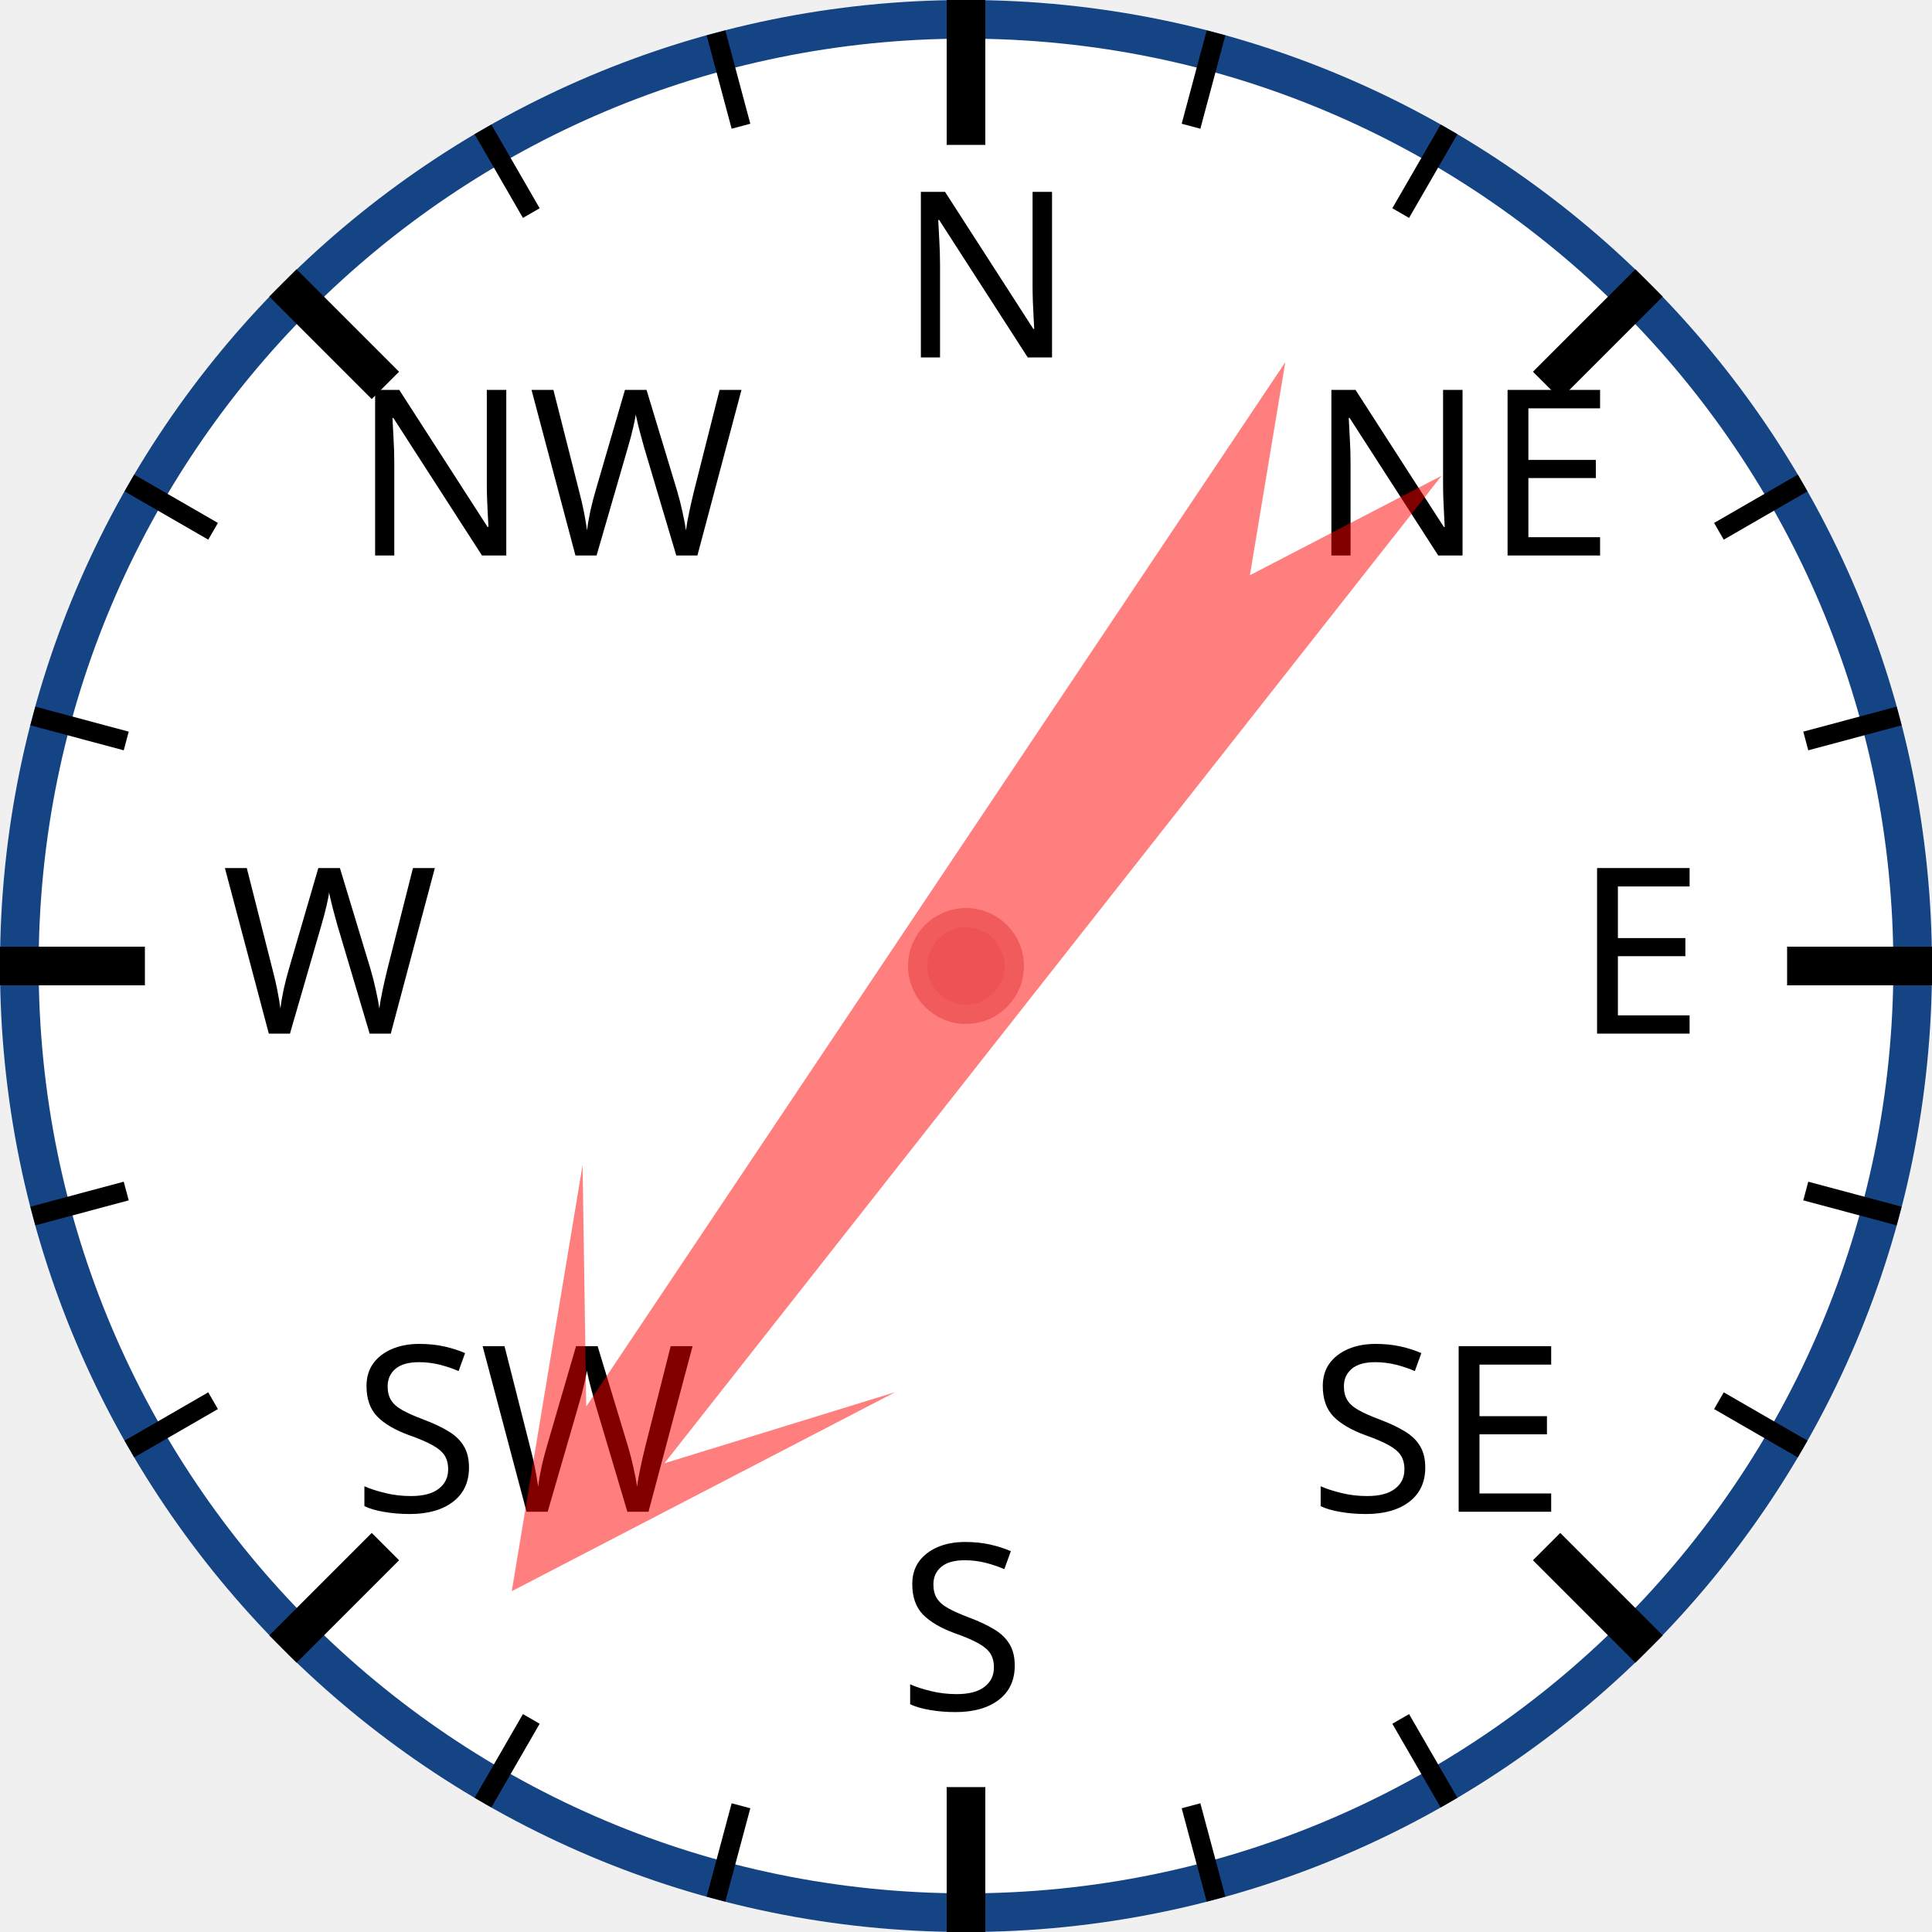
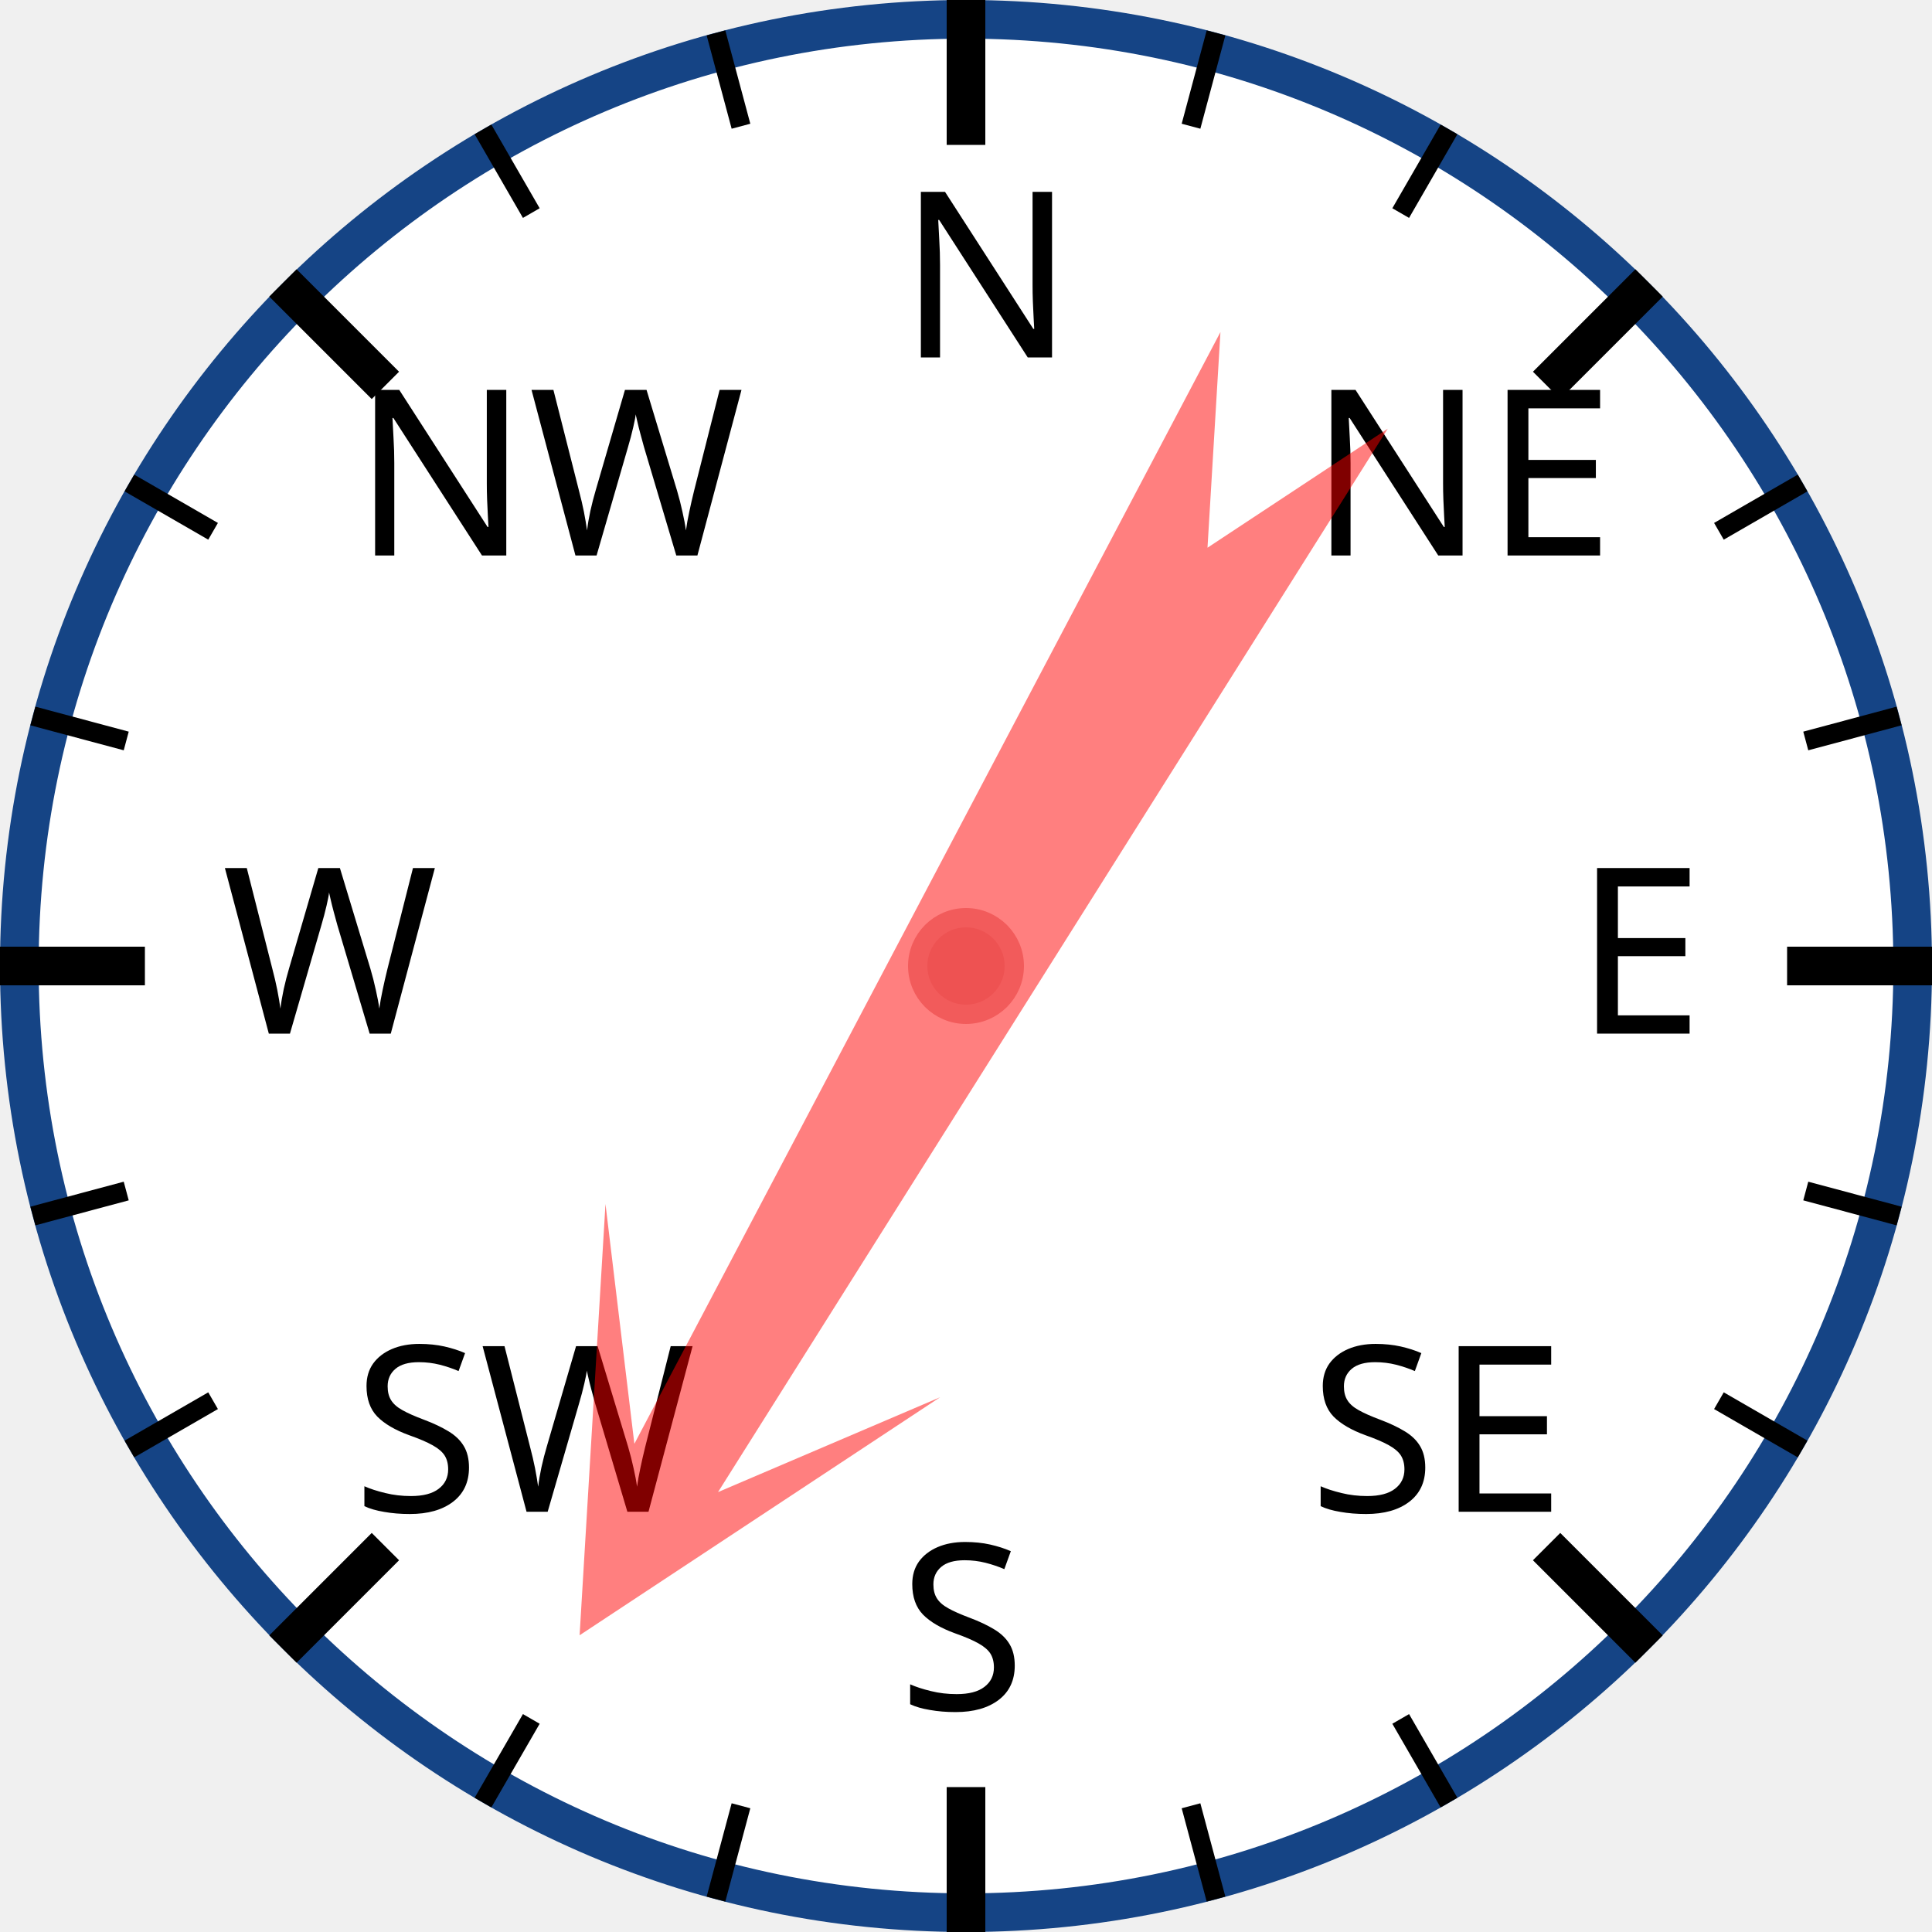
<svg xmlns="http://www.w3.org/2000/svg" width="120px" height="120px" viewBox="0 0 200 200">
  <circle cx="100" cy="100" r="98" style="fill: white; stroke: #154485; stroke-width: 4;" />
  <text x="93.0" y="37.0" style="font-family: sans-serif; font-size: 18pt;">N</text>
  <line x1="100.0" y1="0.0" x2="100.0" y2="15.0" style="stroke: black; stroke-width: 4;" />
  <line x1="74.118" y1="3.407" x2="76.706" y2="13.067" style="stroke: black; stroke-width: 2;" />
  <line x1="50" y1="13.397" x2="55" y2="22.058" style="stroke: black; stroke-width: 2;" />
  <text x="36.503" y="57.503" style="font-family: sans-serif; font-size: 18pt;">NW</text>
  <line x1="29.289" y1="29.289" x2="39.896" y2="39.896" style="stroke: black; stroke-width: 4;" />
  <line x1="13.397" y1="50" x2="22.058" y2="55" style="stroke: black; stroke-width: 2;" />
  <line x1="3.407" y1="74.118" x2="13.067" y2="76.706" style="stroke: black; stroke-width: 2;" />
  <text x="23.0" y="107.0" style="font-family: sans-serif; font-size: 18pt;">W</text>
  <line x1="0.0" y1="100.0" x2="15.0" y2="100.0" style="stroke: black; stroke-width: 4;" />
  <line x1="3.407" y1="125.882" x2="13.067" y2="123.294" style="stroke: black; stroke-width: 2;" />
  <line x1="13.397" y1="150" x2="22.058" y2="145" style="stroke: black; stroke-width: 2;" />
  <text x="36.503" y="156.497" style="font-family: sans-serif; font-size: 18pt;">SW</text>
  <line x1="29.289" y1="170.711" x2="39.896" y2="160.104" style="stroke: black; stroke-width: 4;" />
  <line x1="50" y1="186.603" x2="55" y2="177.942" style="stroke: black; stroke-width: 2;" />
  <line x1="74.118" y1="196.593" x2="76.706" y2="186.933" style="stroke: black; stroke-width: 2;" />
  <text x="93" y="177.0" style="font-family: sans-serif; font-size: 18pt;">S</text>
  <line x1="100" y1="200.0" x2="100" y2="185.0" style="stroke: black; stroke-width: 4;" />
  <line x1="125.882" y1="196.593" x2="123.294" y2="186.933" style="stroke: black; stroke-width: 2;" />
  <line x1="150.0" y1="186.603" x2="145.0" y2="177.942" style="stroke: black; stroke-width: 2;" />
  <text x="135.497" y="156.497" style="font-family: sans-serif; font-size: 18pt;">SE</text>
  <line x1="170.711" y1="170.711" x2="160.104" y2="160.104" style="stroke: black; stroke-width: 4;" />
  <line x1="186.603" y1="150" x2="177.942" y2="145" style="stroke: black; stroke-width: 2;" />
  <line x1="196.593" y1="125.882" x2="186.933" y2="123.294" style="stroke: black; stroke-width: 2;" />
  <text x="163.0" y="107" style="font-family: sans-serif; font-size: 18pt;">E</text>
  <line x1="200.0" y1="100" x2="185.0" y2="100" style="stroke: black; stroke-width: 4;" />
  <line x1="196.593" y1="74.118" x2="186.933" y2="76.706" style="stroke: black; stroke-width: 2;" />
  <line x1="186.603" y1="50" x2="177.942" y2="55" style="stroke: black; stroke-width: 2;" />
  <text x="135.497" y="57.503" style="font-family: sans-serif; font-size: 18pt;">NE</text>
  <line x1="170.711" y1="29.289" x2="160.104" y2="39.896" style="stroke: black; stroke-width: 4;" />
  <line x1="150" y1="13.397" x2="145" y2="22.058" style="stroke: black; stroke-width: 2;" />
  <line x1="125.882" y1="3.407" x2="123.294" y2="13.067" style="stroke: black; stroke-width: 2;" />
-   <polygon points="100 20 120 60 105 40 110 170 100 150 90 170 95 40 80 60" style="fill: red; fill-opacity: 0.5;" transform="rotate(216,100,100)" />
+   <polygon points="100 20 120 60 105 40 110 170 100 150 90 170 95 40 80 60" style="fill: red; fill-opacity: 0.5;" transform="rotate(210,100,100)" />
  <circle cx="100" cy="100" r="5" style="fill: #EE5252; stroke: #F25B5B; stroke-width: 2;" />
</svg>
